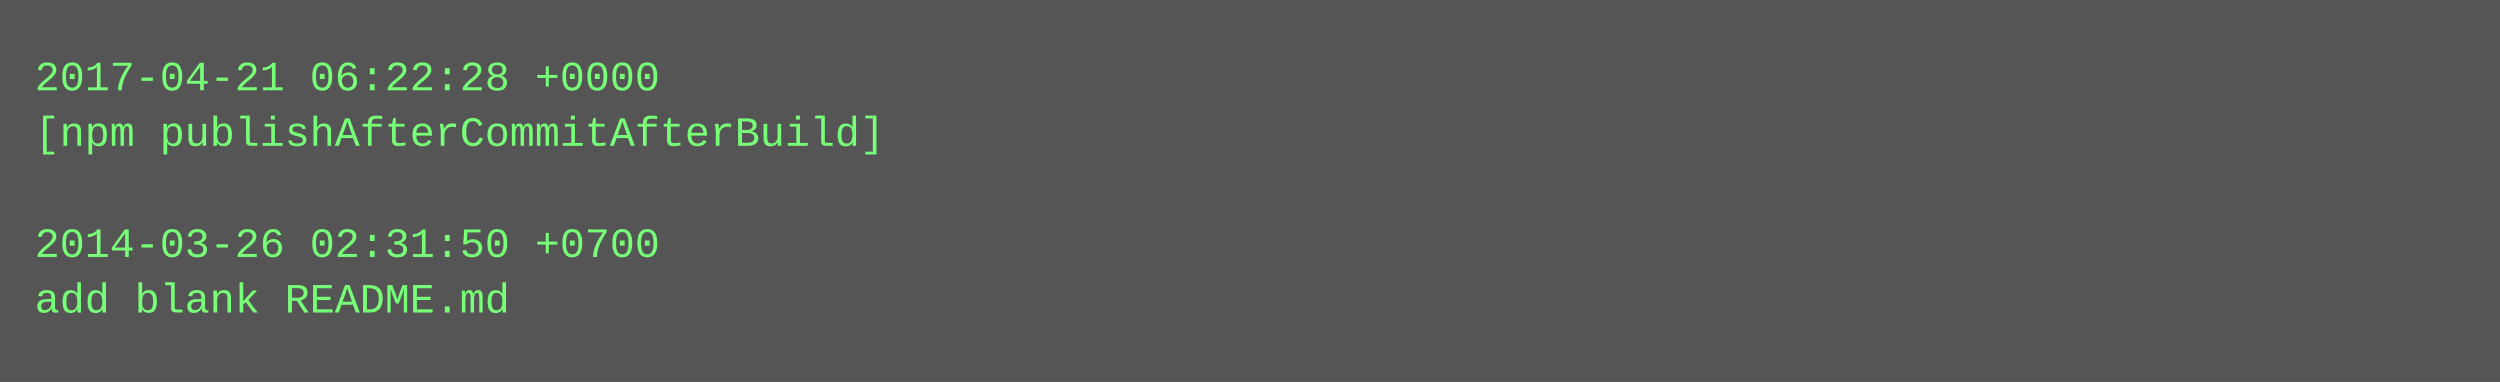
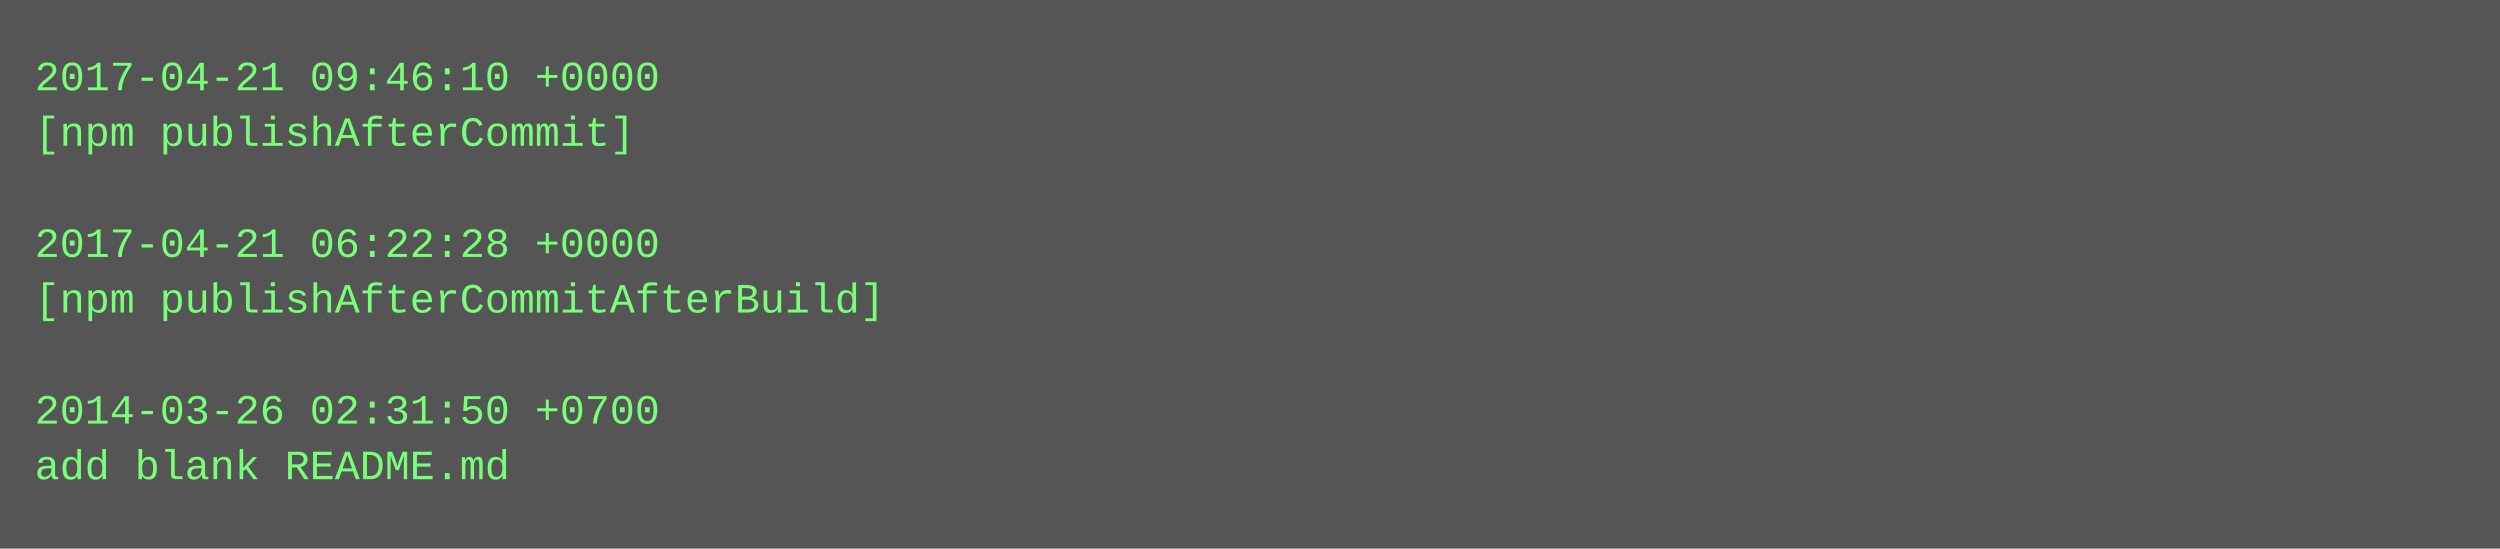
- <svg xmlns="http://www.w3.org/2000/svg" height="110" width="720">
-   <rect height="110" fill="#555" width="720" />
+ <svg xmlns="http://www.w3.org/2000/svg" height="158" width="720">
+   <rect height="158" fill="#555" width="720" />
  <text fill="#7f7" font-family="Courier New" font-size="12" xml:space="preserve">
-     <tspan x="10" y="26">2017-04-21 06:22:28 +0000</tspan>
-     <tspan x="10" y="42">[npm publishAfterCommitAfterBuild]</tspan>
+     <tspan x="10" y="26">2017-04-21 09:46:10 +0000</tspan>
+     <tspan x="10" y="42">[npm publishAfterCommit]</tspan>
    <tspan x="10" y="58" />
-     <tspan x="10" y="74">2014-03-26 02:31:50 +0700</tspan>
-     <tspan x="10" y="90">add blank README.md</tspan>
+     <tspan x="10" y="74">2017-04-21 06:22:28 +0000</tspan>
+     <tspan x="10" y="90">[npm publishAfterCommitAfterBuild]</tspan>
+     <tspan x="10" y="106" />
+     <tspan x="10" y="122">2014-03-26 02:31:50 +0700</tspan>
+     <tspan x="10" y="138">add blank README.md</tspan>
  </text>
</svg>
